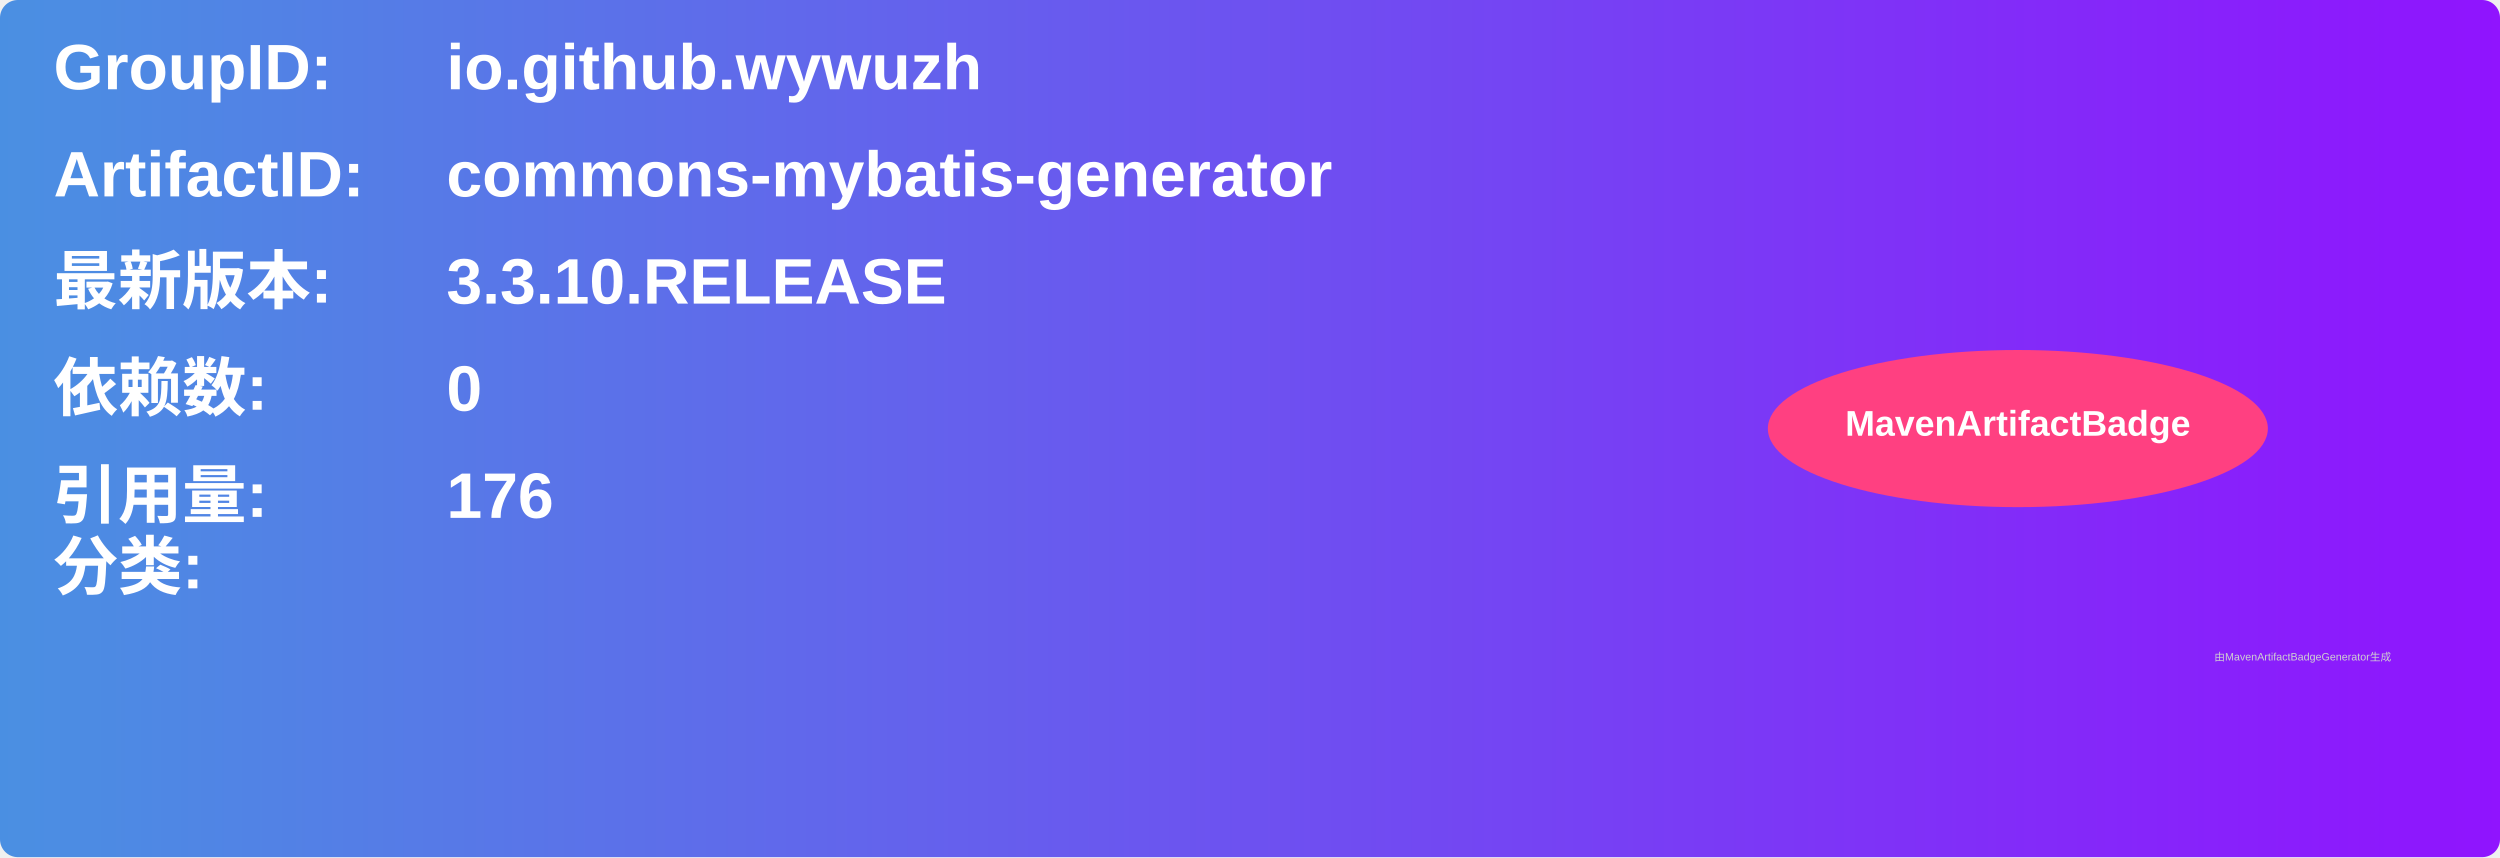
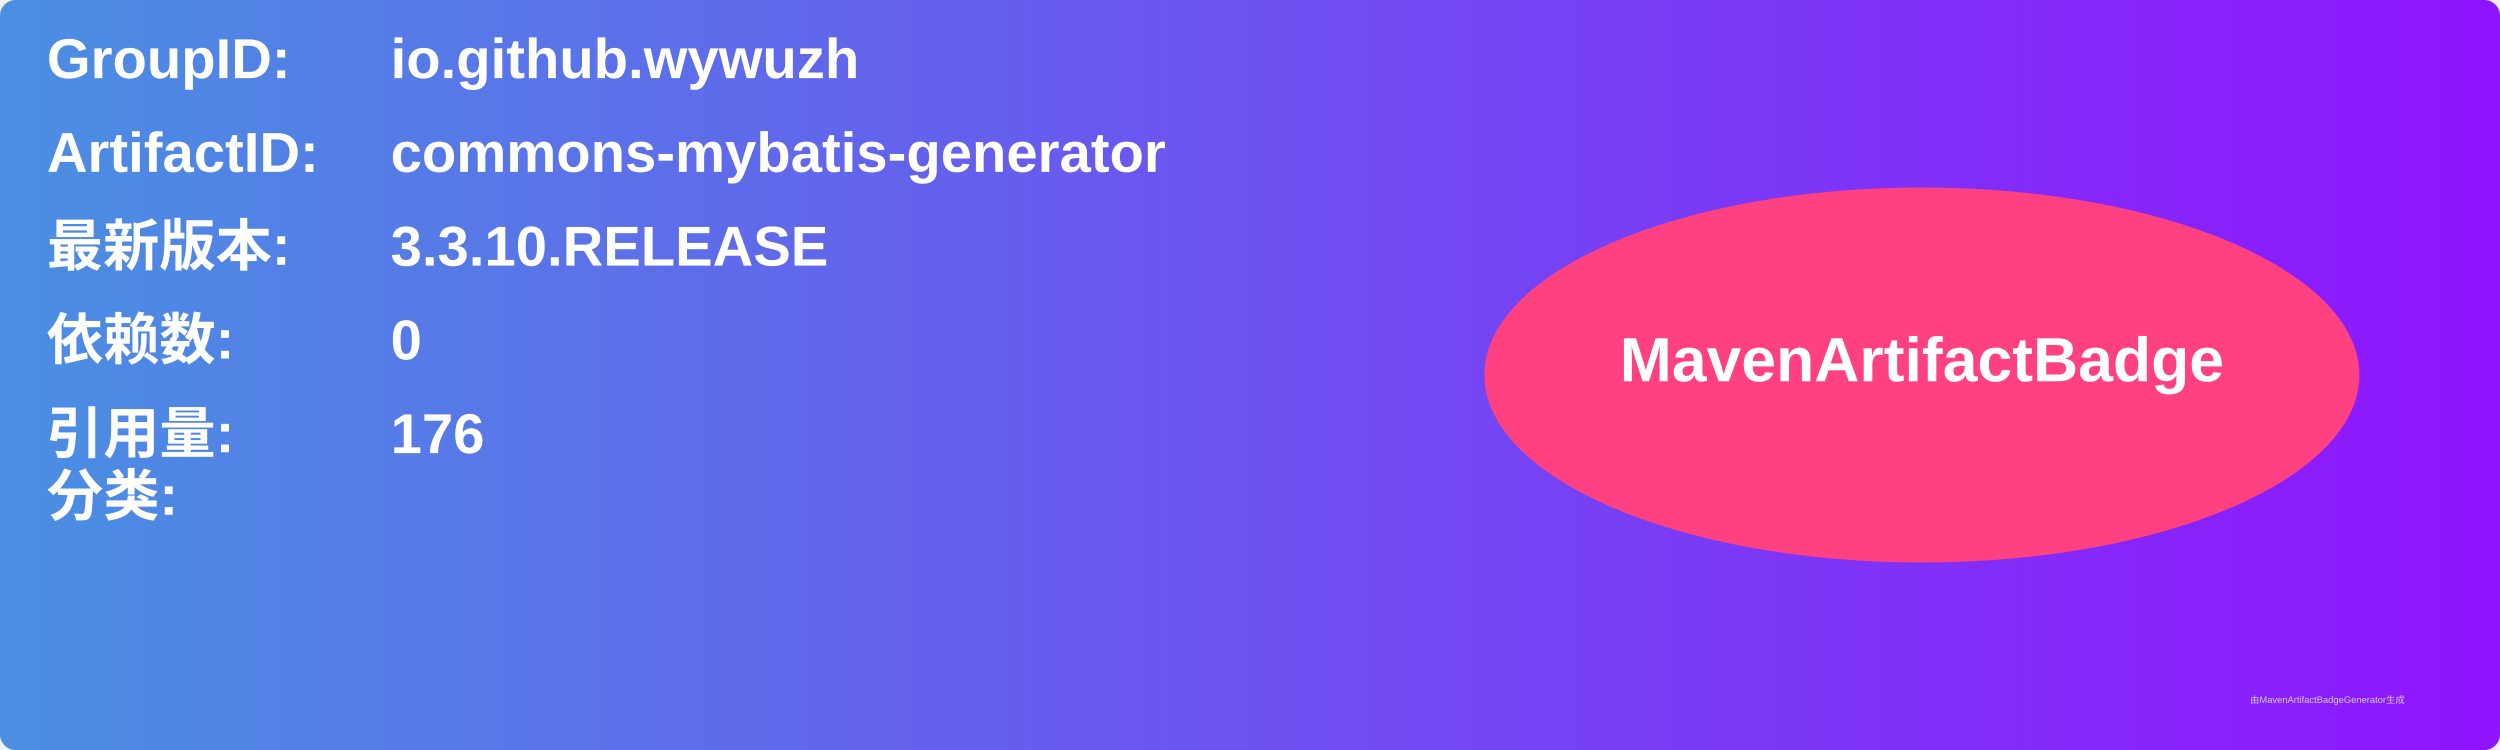
- <svg xmlns="http://www.w3.org/2000/svg" width="700" height="240" viewBox="0 0 700 240">
+ <svg xmlns="http://www.w3.org/2000/svg" width="800" height="240" viewBox="0 0 800 240">
  <linearGradient id="grad" x1="0%" y1="0%" x2="100%" y2="0%">
    <stop offset="0%" stop-color="#4a90e2" />
    <stop offset="100%" stop-color="#9013fe" />
  </linearGradient>
  <rect width="100%" height="100%" rx="5" ry="5" fill="url(#grad)" />
  <g transform="translate(15, 15)">
    <text x="0" y="10" font-family="Arial" font-size="18" fill="white" font-weight="bold" width="260">GroupID:</text>
    <text x="110" y="10" font-family="Arial" font-size="18" fill="white" font-weight="bold" width="460">io.github.wywuzh</text>
    <text x="0" y="40" font-family="Arial" font-size="18" fill="white" font-weight="bold" width="260">ArtifactID:</text>
    <text x="110" y="40" font-family="Arial" font-size="18" fill="white" font-weight="bold" width="460">commons-mybatis-generator</text>
    <text x="0" y="70" font-family="Arial" font-size="18" fill="white" font-weight="bold">最新版本:</text>
    <text x="110" y="70" font-family="Arial" font-size="18" fill="white" font-weight="bold">
      <tspan font-weight="bold">3.3.10.RELEASE</tspan>
    </text>
    <text x="0" y="100" font-family="Arial" font-size="18" fill="white" font-weight="bold">依赖数: </text>
    <text x="110" y="100" font-family="Arial" font-size="18" fill="white">
      <tspan font-weight="bold">0</tspan>
    </text>
    <text x="0" y="130" font-family="Arial" font-size="18" fill="white" font-weight="bold">引用量: </text>
    <text x="110" y="130" font-family="Arial" font-size="18" fill="white">
      <tspan font-weight="bold">176</tspan>
    </text>
    <text x="0" y="150" font-family="Arial" font-size="18" fill="white" font-weight="bold">分类:</text>
    <text x="10" y="180" font-family="Arial" font-size="10" fill="white">
      <tspan font-weight="bold" />
    </text>
-     <ellipse cx="550" cy="105" rx="70" ry="22" fill="#ff4081" />
-     <text x="550" y="107" text-anchor="middle" font-family="Arial" font-size="10" fill="white" font-weight="bold">MavenArtifactBadge</text>
+     <ellipse cx="600" cy="105" rx="140" ry="60" fill="#ff4081" />
+     <text x="600" y="107" text-anchor="middle" font-family="Arial" font-size="20" fill="white" font-weight="bold">MavenArtifactBadge</text>
  </g>
-   <text x="620" y="185" font-family="Arial" font-size="3" fill="#d0d0d0">由MavenArtifactBadgeGenerator生成</text>
+   <text x="720" y="225" font-family="Arial" font-size="3" fill="#d0d0d0">由MavenArtifactBadgeGenerator生成</text>
</svg>
